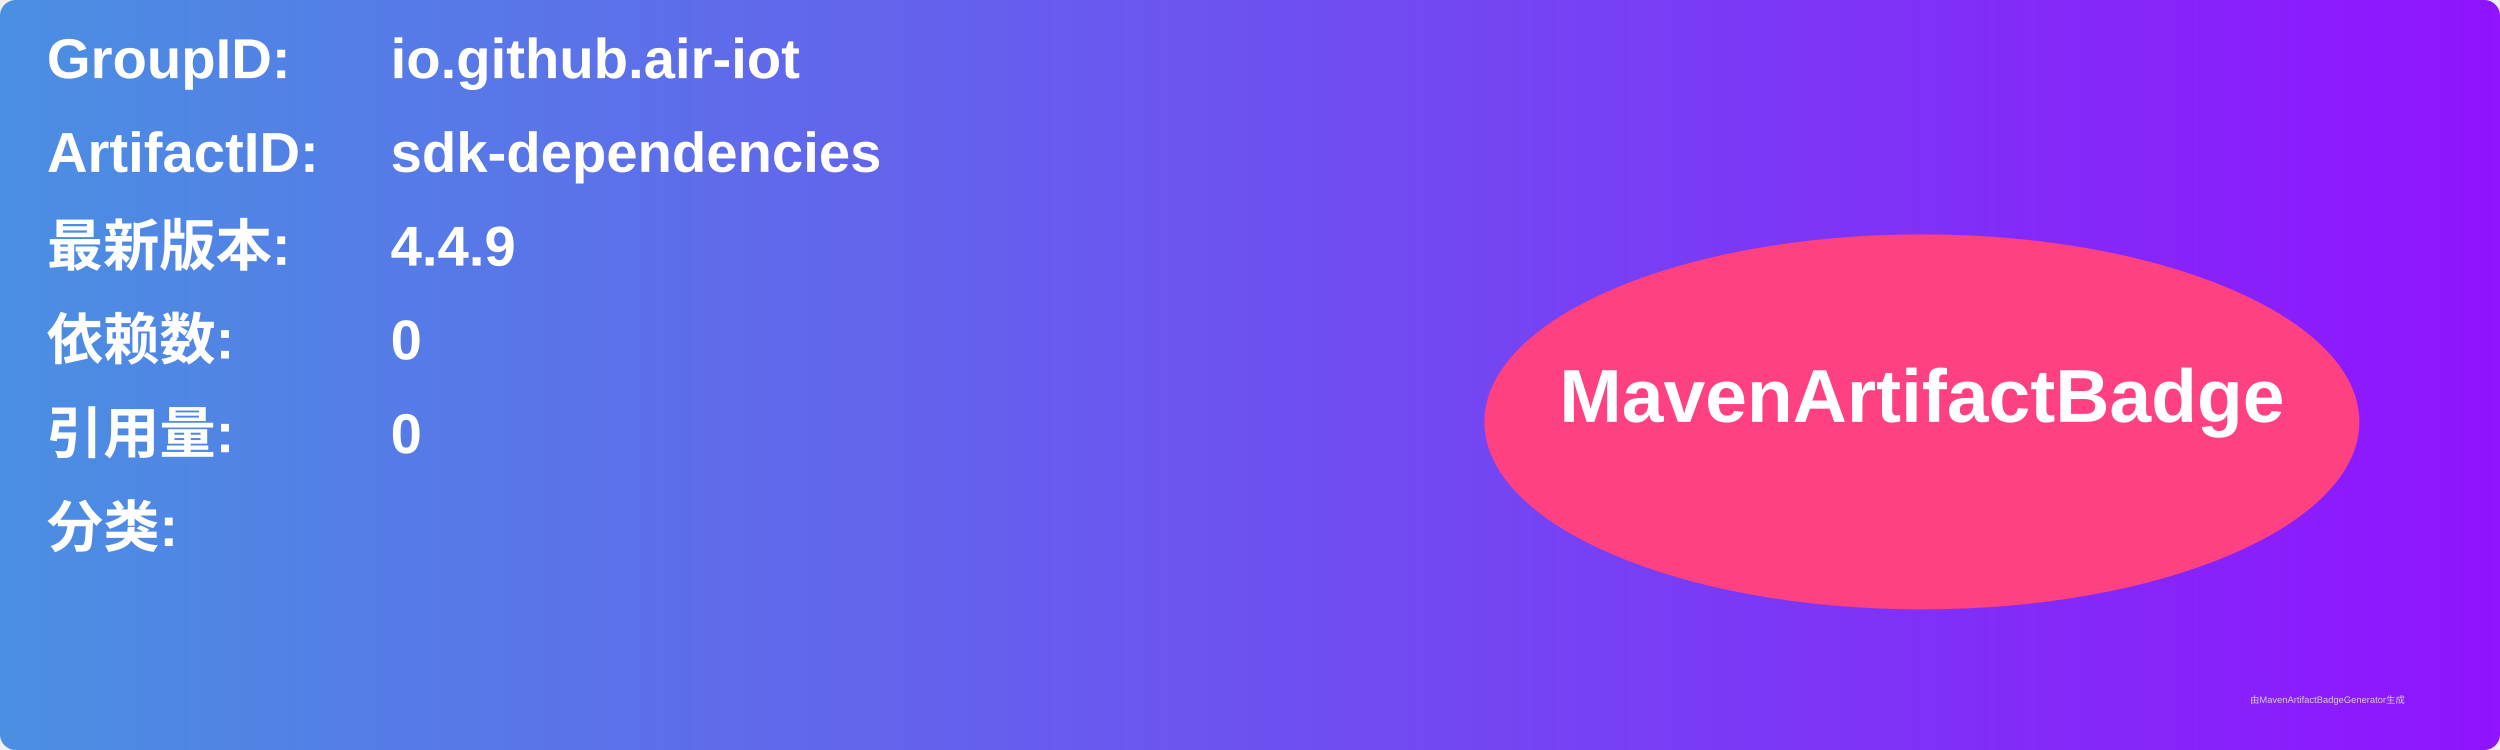
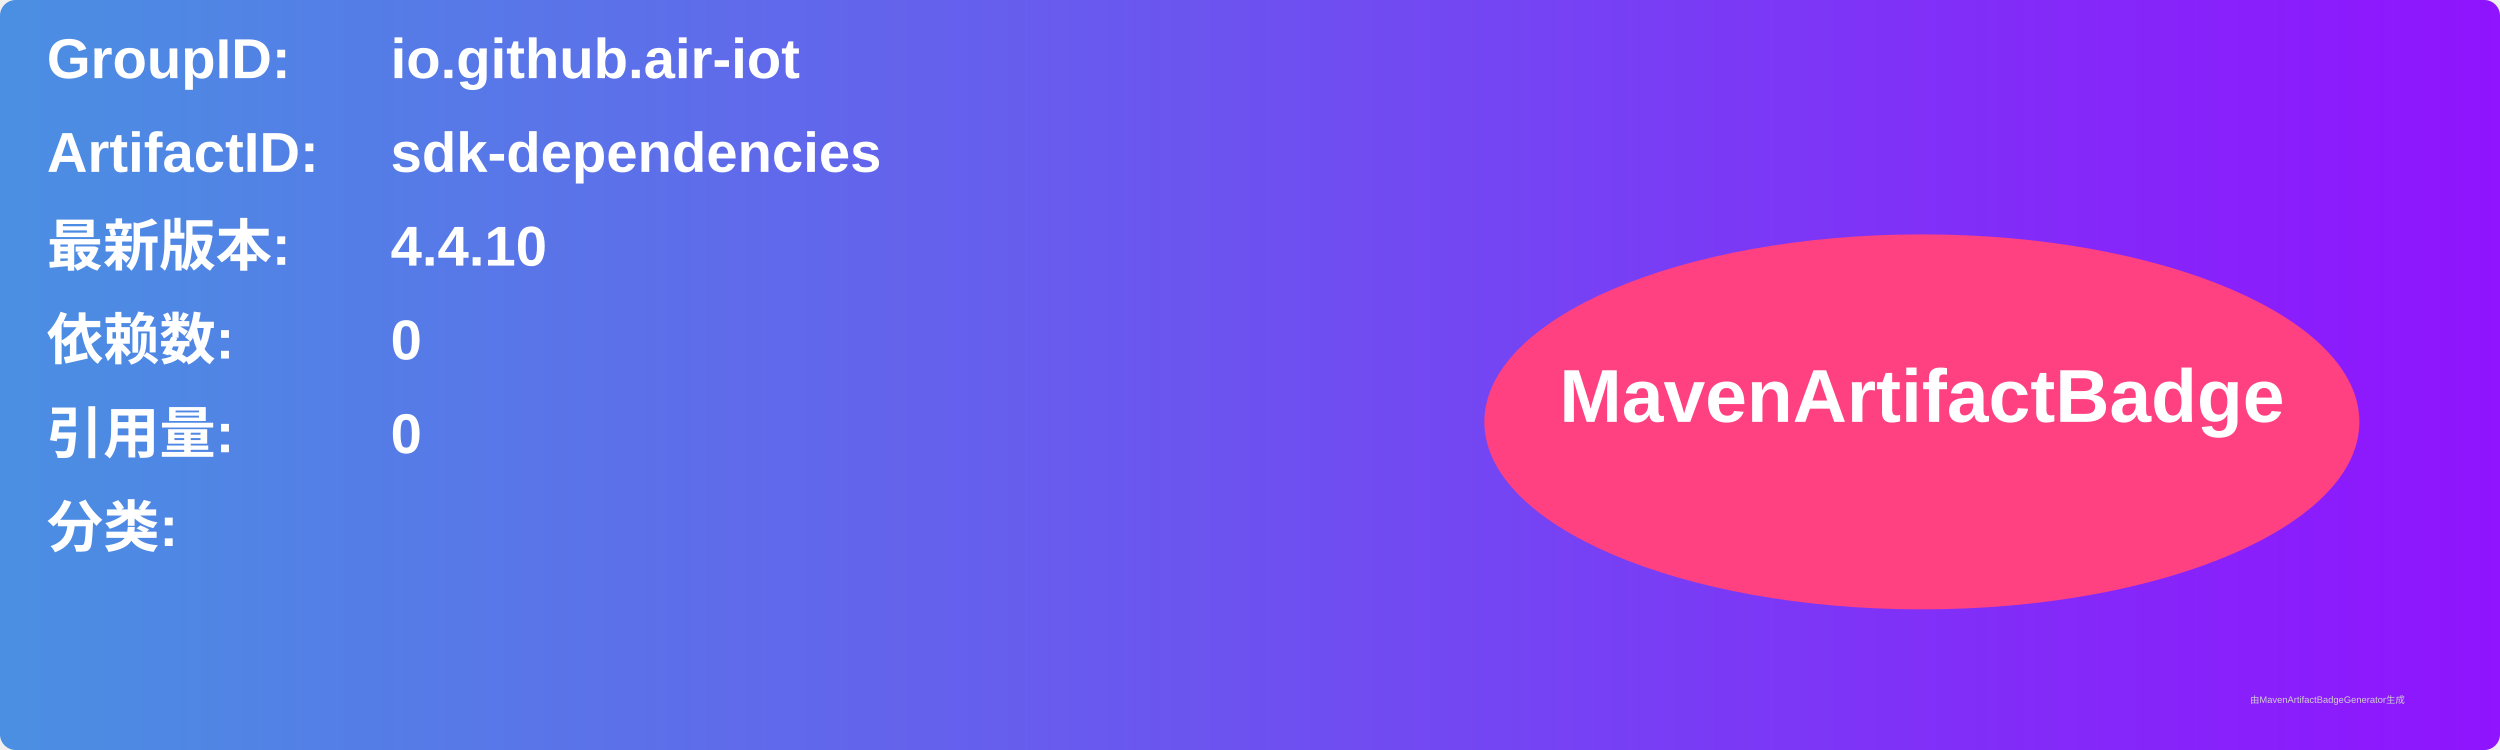
<svg xmlns="http://www.w3.org/2000/svg" width="800" height="240" viewBox="0 0 800 240">
  <linearGradient id="grad" x1="0%" y1="0%" x2="100%" y2="0%">
    <stop offset="0%" stop-color="#4a90e2" />
    <stop offset="100%" stop-color="#9013fe" />
  </linearGradient>
  <rect width="100%" height="100%" rx="5" ry="5" fill="url(#grad)" />
  <g transform="translate(15, 15)">
    <text x="0" y="10" font-family="Arial" font-size="18" fill="white" font-weight="bold" width="260">GroupID:</text>
    <text x="110" y="10" font-family="Arial" font-size="18" fill="white" font-weight="bold" width="460">io.github.air-iot</text>
    <text x="0" y="40" font-family="Arial" font-size="18" fill="white" font-weight="bold" width="260">ArtifactID:</text>
    <text x="110" y="40" font-family="Arial" font-size="18" fill="white" font-weight="bold" width="460">sdk-dependencies</text>
    <text x="0" y="70" font-family="Arial" font-size="18" fill="white" font-weight="bold">最新版本:</text>
    <text x="110" y="70" font-family="Arial" font-size="18" fill="white" font-weight="bold">
-       <tspan font-weight="bold">4.4.9</tspan>
+       <tspan font-weight="bold">4.4.10</tspan>
    </text>
    <text x="0" y="100" font-family="Arial" font-size="18" fill="white" font-weight="bold">依赖数: </text>
    <text x="110" y="100" font-family="Arial" font-size="18" fill="white">
      <tspan font-weight="bold">0</tspan>
    </text>
    <text x="0" y="130" font-family="Arial" font-size="18" fill="white" font-weight="bold">引用量: </text>
    <text x="110" y="130" font-family="Arial" font-size="18" fill="white">
      <tspan font-weight="bold">0</tspan>
    </text>
    <text x="0" y="160" font-family="Arial" font-size="18" fill="white" font-weight="bold">分类:</text>
    <text x="10" y="190" font-family="Arial" font-size="10" fill="white">
      <tspan font-weight="bold" />
    </text>
    <ellipse cx="600" cy="120" rx="140" ry="60" fill="#ff4081" />
    <text x="600" y="120" text-anchor="middle" font-family="Arial" font-size="24" fill="white" font-weight="bold">MavenArtifactBadge</text>
  </g>
  <text x="720" y="225" font-family="Arial" font-size="3" fill="#d0d0d0">由MavenArtifactBadgeGenerator生成</text>
</svg>
